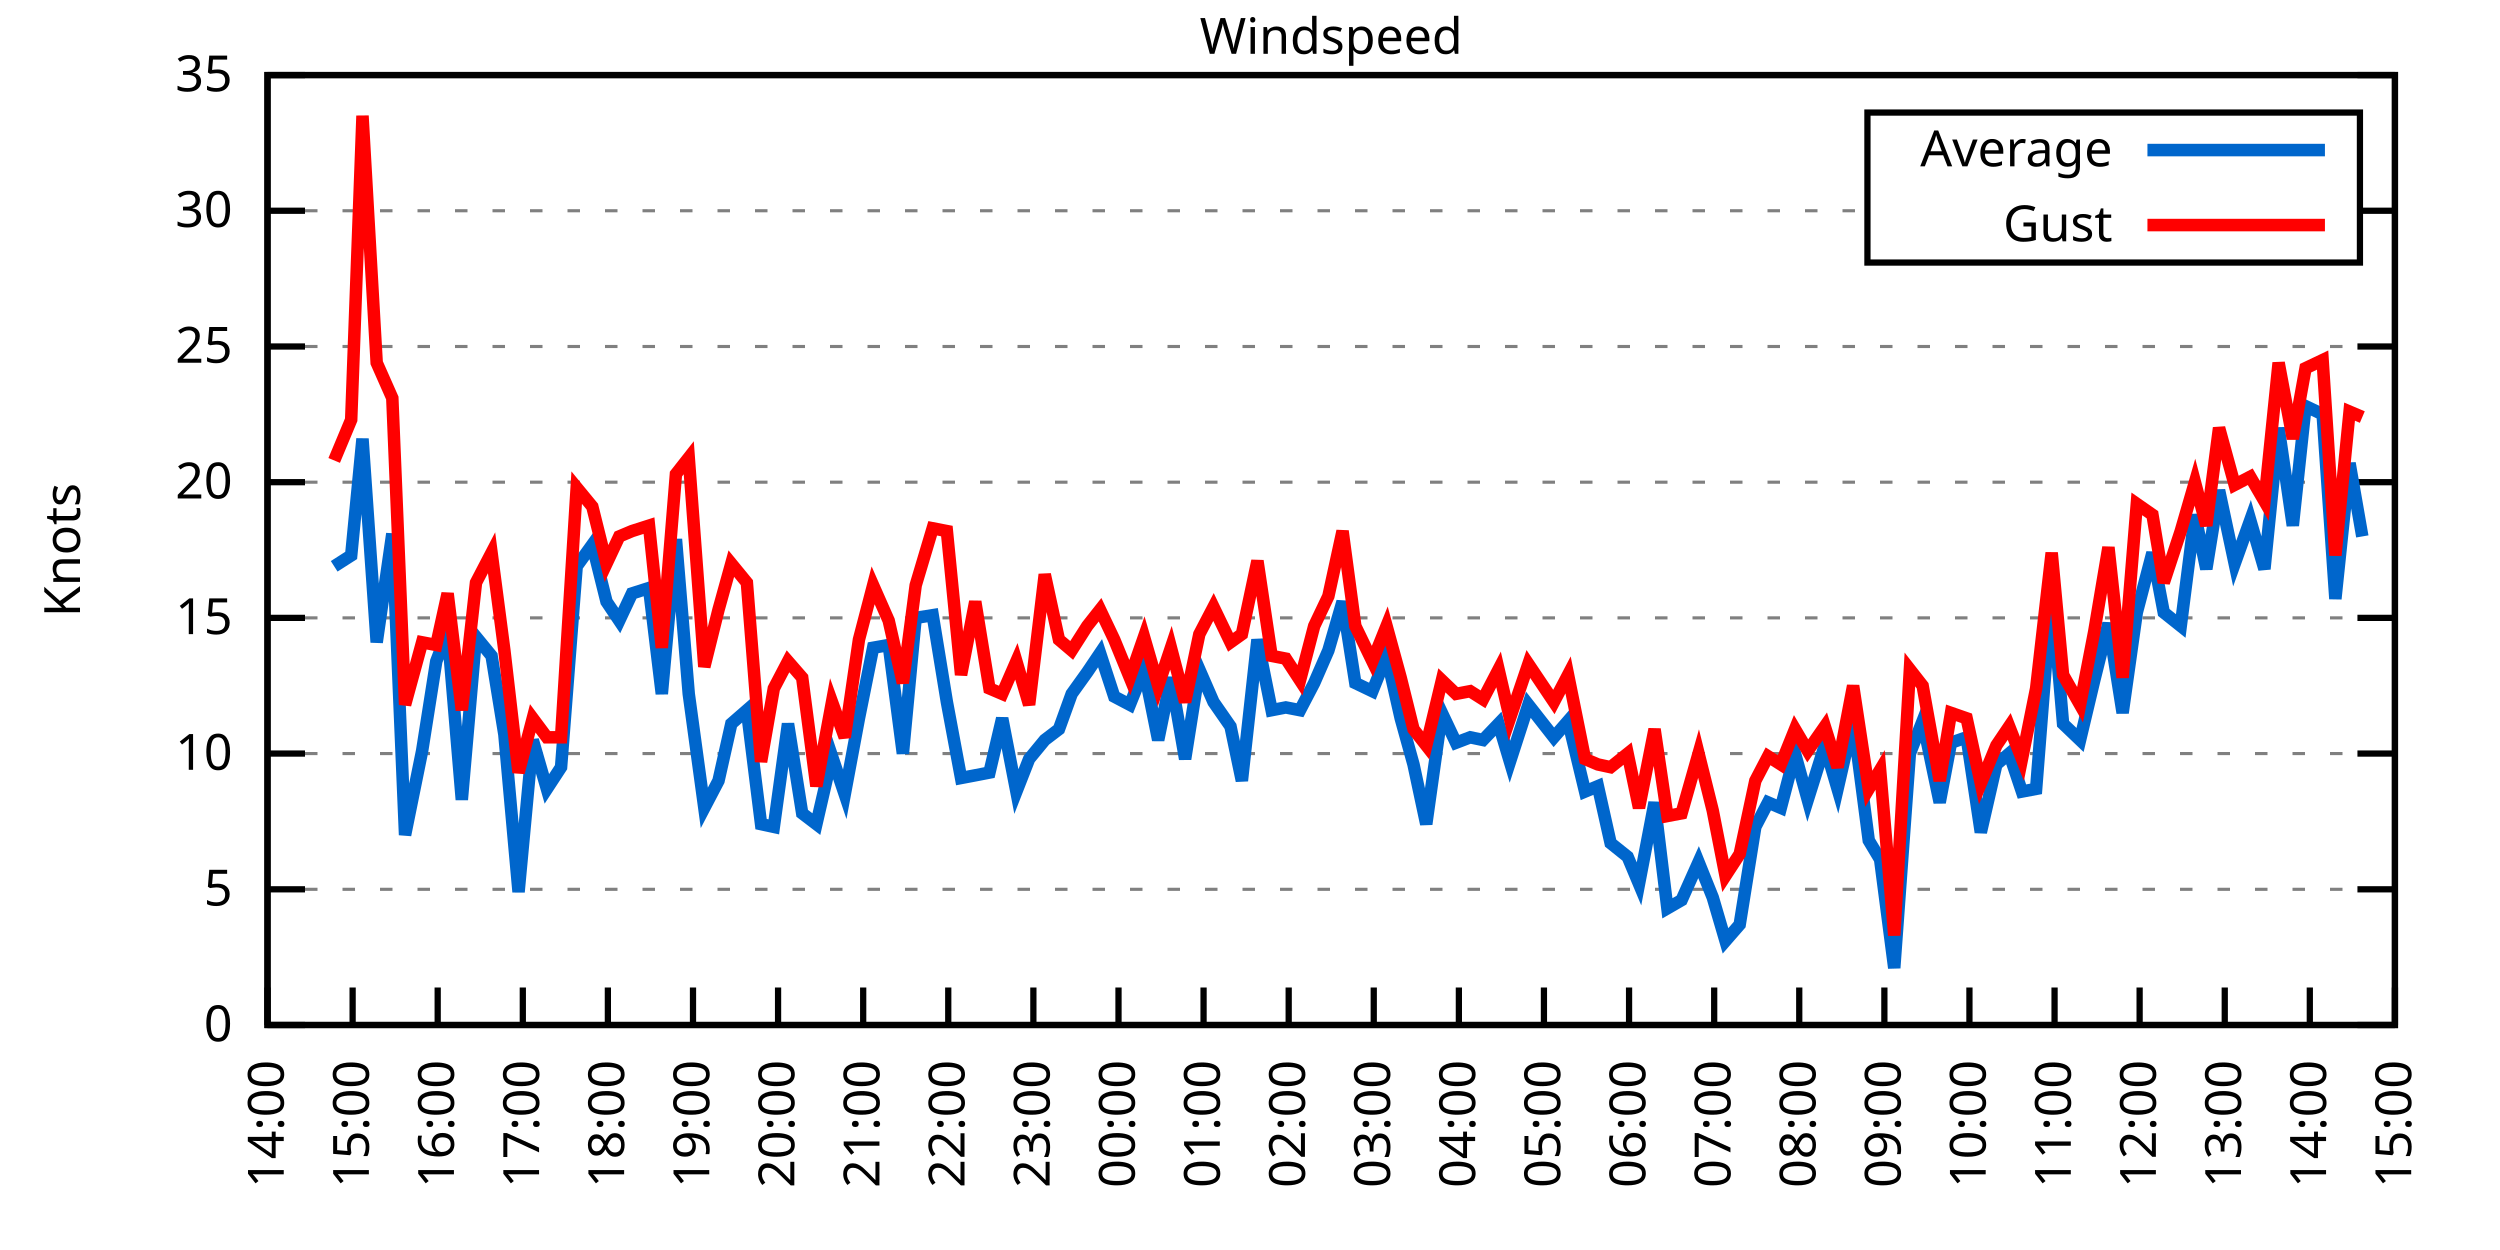
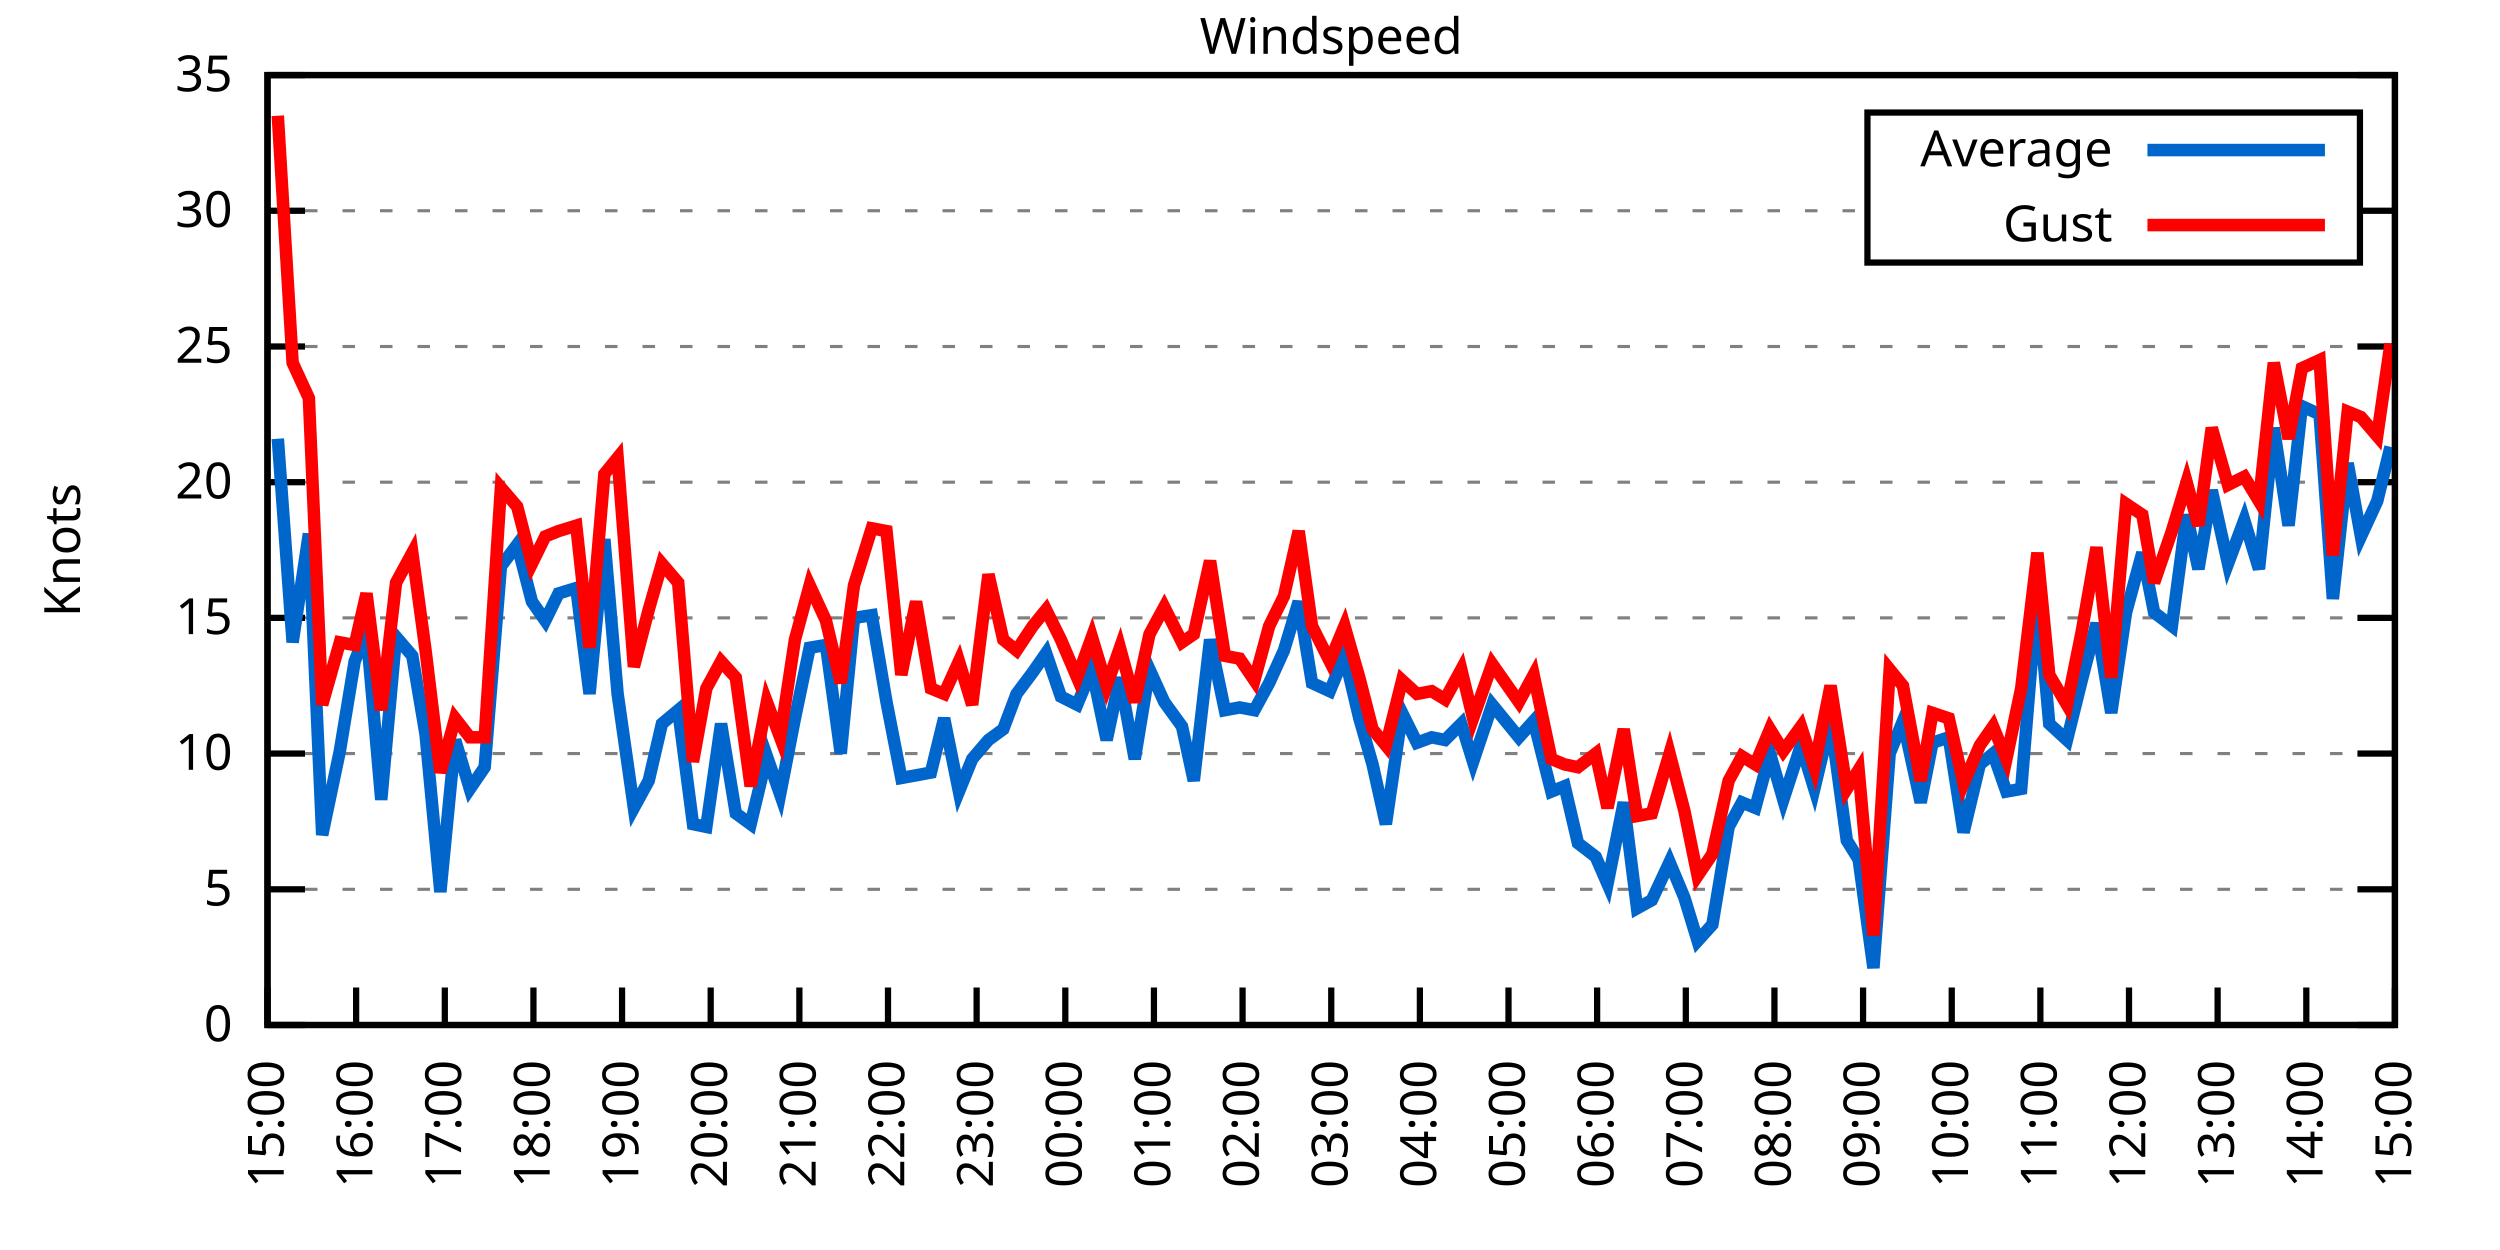
<svg xmlns="http://www.w3.org/2000/svg" xmlns:xlink="http://www.w3.org/1999/xlink" width="400" height="200" viewBox="0 0 400 200">
  <g id="gnuplot_canvas">
    <rect x="0" y="0" width="400" height="200" fill="none" />
    <defs>
      <circle id="gpDot" r="0.5" stroke-width="0.5" stroke="currentColor" />
      <path id="gpPt0" stroke-width="0.333" stroke="currentColor" d="M-1,0 h2 M0,-1 v2" />
      <path id="gpPt1" stroke-width="0.333" stroke="currentColor" d="M-1,-1 L1,1 M1,-1 L-1,1" />
      <path id="gpPt2" stroke-width="0.333" stroke="currentColor" d="M-1,0 L1,0 M0,-1 L0,1 M-1,-1 L1,1 M-1,1 L1,-1" />
      <rect id="gpPt3" stroke-width="0.333" stroke="currentColor" x="-1" y="-1" width="2" height="2" />
      <rect id="gpPt4" stroke-width="0.333" stroke="currentColor" fill="currentColor" x="-1" y="-1" width="2" height="2" />
      <circle id="gpPt5" stroke-width="0.333" stroke="currentColor" cx="0" cy="0" r="1" />
      <use xlink:href="#gpPt5" id="gpPt6" fill="currentColor" stroke="none" />
      <path id="gpPt7" stroke-width="0.333" stroke="currentColor" d="M0,-1.33 L-1.33,0.67 L1.33,0.67 z" />
      <use xlink:href="#gpPt7" id="gpPt8" fill="currentColor" stroke="none" />
      <use xlink:href="#gpPt7" id="gpPt9" stroke="currentColor" transform="rotate(180)" />
      <use xlink:href="#gpPt9" id="gpPt10" fill="currentColor" stroke="none" />
      <use xlink:href="#gpPt3" id="gpPt11" stroke="currentColor" transform="rotate(45)" />
      <use xlink:href="#gpPt11" id="gpPt12" fill="currentColor" stroke="none" />
      <path id="gpPt13" stroke-width="0.333" stroke="currentColor" d="M0,1.330 L1.265,0.411 L0.782,-1.067 L-0.782,-1.076 L-1.265,0.411 z" />
      <use xlink:href="#gpPt13" id="gpPt14" fill="currentColor" stroke="none" />
      <filter id="textbox" filterUnits="objectBoundingBox" x="0" y="0" height="1" width="1">
        <feFlood flood-color="white" flood-opacity="1" result="bgnd" />
        <feComposite in="SourceGraphic" in2="bgnd" operator="atop" />
      </filter>
      <filter id="greybox" filterUnits="objectBoundingBox" x="0" y="0" height="1" width="1">
        <feFlood flood-color="lightgrey" flood-opacity="1" result="grey" />
        <feComposite in="SourceGraphic" in2="grey" operator="atop" />
      </filter>
    </defs>
    <g fill="none" color="white" stroke="currentColor" stroke-width="1.00" stroke-linecap="butt" stroke-linejoin="miter">
</g>
    <g fill="none" color="black" stroke="currentColor" stroke-width="1.00" stroke-linecap="butt" stroke-linejoin="miter">
      <g stroke="none" shape-rendering="crispEdges">
        <polygon fill="rgb(255, 255, 255)" points="42.80,164.00 383.18,164.00 383.18,12.02 42.80,12.02 " />
      </g>
    </g>
    <g fill="none" color="black" stroke="currentColor" stroke-width="1.00" stroke-linecap="butt" stroke-linejoin="miter">
</g>
    <g fill="none" color="black" stroke="black" stroke-width="0.50" stroke-linecap="butt" stroke-linejoin="miter">
</g>
    <g fill="none" color="gray" stroke="currentColor" stroke-width="0.50" stroke-linecap="butt" stroke-linejoin="miter">
      <path stroke="gray" stroke-dasharray="2,4" class="gridline" d="M42.80,164.00 L383.19,164.00  " />
    </g>
    <g fill="none" color="gray" stroke="gray" stroke-width="1.00" stroke-linecap="butt" stroke-linejoin="miter">
</g>
    <g fill="none" color="black" stroke="currentColor" stroke-width="1.00" stroke-linecap="butt" stroke-linejoin="miter">
      <path stroke="black" d="M42.80,164.00 L48.80,164.00 M383.19,164.00 L377.19,164.00  " />
      <g transform="translate(37.20,166.60)" stroke="none" fill="black" font-family="Sans" font-size="8.00" text-anchor="end">
        <text>
          <tspan font-family="Sans"> 0</tspan>
        </text>
      </g>
    </g>
    <g fill="none" color="black" stroke="currentColor" stroke-width="1.00" stroke-linecap="butt" stroke-linejoin="miter">
</g>
    <g fill="none" color="black" stroke="black" stroke-width="0.50" stroke-linecap="butt" stroke-linejoin="miter">
</g>
    <g fill="none" color="gray" stroke="currentColor" stroke-width="0.50" stroke-linecap="butt" stroke-linejoin="miter">
      <path stroke="gray" stroke-dasharray="2,4" class="gridline" d="M42.80,142.29 L383.19,142.29  " />
    </g>
    <g fill="none" color="gray" stroke="gray" stroke-width="1.00" stroke-linecap="butt" stroke-linejoin="miter">
</g>
    <g fill="none" color="black" stroke="currentColor" stroke-width="1.00" stroke-linecap="butt" stroke-linejoin="miter">
      <path stroke="black" d="M42.80,142.29 L48.80,142.29 M383.19,142.29 L377.19,142.29  " />
      <g transform="translate(37.20,144.89)" stroke="none" fill="black" font-family="Sans" font-size="8.00" text-anchor="end">
        <text>
          <tspan font-family="Sans"> 5</tspan>
        </text>
      </g>
    </g>
    <g fill="none" color="black" stroke="currentColor" stroke-width="1.00" stroke-linecap="butt" stroke-linejoin="miter">
</g>
    <g fill="none" color="black" stroke="black" stroke-width="0.50" stroke-linecap="butt" stroke-linejoin="miter">
</g>
    <g fill="none" color="gray" stroke="currentColor" stroke-width="0.50" stroke-linecap="butt" stroke-linejoin="miter">
      <path stroke="gray" stroke-dasharray="2,4" class="gridline" d="M42.80,120.57 L383.19,120.57  " />
    </g>
    <g fill="none" color="gray" stroke="gray" stroke-width="1.00" stroke-linecap="butt" stroke-linejoin="miter">
</g>
    <g fill="none" color="black" stroke="currentColor" stroke-width="1.00" stroke-linecap="butt" stroke-linejoin="miter">
      <path stroke="black" d="M42.80,120.57 L48.80,120.57 M383.19,120.57 L377.19,120.57  " />
      <g transform="translate(37.20,123.17)" stroke="none" fill="black" font-family="Sans" font-size="8.00" text-anchor="end">
        <text>
          <tspan font-family="Sans"> 10</tspan>
        </text>
      </g>
    </g>
    <g fill="none" color="black" stroke="currentColor" stroke-width="1.00" stroke-linecap="butt" stroke-linejoin="miter">
</g>
    <g fill="none" color="black" stroke="black" stroke-width="0.50" stroke-linecap="butt" stroke-linejoin="miter">
</g>
    <g fill="none" color="gray" stroke="currentColor" stroke-width="0.50" stroke-linecap="butt" stroke-linejoin="miter">
      <path stroke="gray" stroke-dasharray="2,4" class="gridline" d="M42.80,98.86 L383.19,98.86  " />
    </g>
    <g fill="none" color="gray" stroke="gray" stroke-width="1.00" stroke-linecap="butt" stroke-linejoin="miter">
</g>
    <g fill="none" color="black" stroke="currentColor" stroke-width="1.00" stroke-linecap="butt" stroke-linejoin="miter">
      <path stroke="black" d="M42.80,98.86 L48.80,98.86 M383.19,98.86 L377.19,98.86  " />
      <g transform="translate(37.20,101.46)" stroke="none" fill="black" font-family="Sans" font-size="8.00" text-anchor="end">
        <text>
          <tspan font-family="Sans"> 15</tspan>
        </text>
      </g>
    </g>
    <g fill="none" color="black" stroke="currentColor" stroke-width="1.00" stroke-linecap="butt" stroke-linejoin="miter">
</g>
    <g fill="none" color="black" stroke="black" stroke-width="0.50" stroke-linecap="butt" stroke-linejoin="miter">
</g>
    <g fill="none" color="gray" stroke="currentColor" stroke-width="0.50" stroke-linecap="butt" stroke-linejoin="miter">
      <path stroke="gray" stroke-dasharray="2,4" class="gridline" d="M42.80,77.15 L383.19,77.15  " />
    </g>
    <g fill="none" color="gray" stroke="gray" stroke-width="1.00" stroke-linecap="butt" stroke-linejoin="miter">
</g>
    <g fill="none" color="black" stroke="currentColor" stroke-width="1.00" stroke-linecap="butt" stroke-linejoin="miter">
      <path stroke="black" d="M42.80,77.15 L48.80,77.15 M383.19,77.15 L377.19,77.15  " />
      <g transform="translate(37.20,79.75)" stroke="none" fill="black" font-family="Sans" font-size="8.00" text-anchor="end">
        <text>
          <tspan font-family="Sans"> 20</tspan>
        </text>
      </g>
    </g>
    <g fill="none" color="black" stroke="currentColor" stroke-width="1.00" stroke-linecap="butt" stroke-linejoin="miter">
</g>
    <g fill="none" color="black" stroke="black" stroke-width="0.50" stroke-linecap="butt" stroke-linejoin="miter">
</g>
    <g fill="none" color="gray" stroke="currentColor" stroke-width="0.50" stroke-linecap="butt" stroke-linejoin="miter">
      <path stroke="gray" stroke-dasharray="2,4" class="gridline" d="M42.80,55.44 L383.19,55.44  " />
    </g>
    <g fill="none" color="gray" stroke="gray" stroke-width="1.00" stroke-linecap="butt" stroke-linejoin="miter">
</g>
    <g fill="none" color="black" stroke="currentColor" stroke-width="1.00" stroke-linecap="butt" stroke-linejoin="miter">
      <path stroke="black" d="M42.80,55.44 L48.80,55.44 M383.19,55.44 L377.19,55.44  " />
      <g transform="translate(37.20,58.04)" stroke="none" fill="black" font-family="Sans" font-size="8.00" text-anchor="end">
        <text>
          <tspan font-family="Sans"> 25</tspan>
        </text>
      </g>
    </g>
    <g fill="none" color="black" stroke="currentColor" stroke-width="1.00" stroke-linecap="butt" stroke-linejoin="miter">
</g>
    <g fill="none" color="black" stroke="black" stroke-width="0.50" stroke-linecap="butt" stroke-linejoin="miter">
</g>
    <g fill="none" color="gray" stroke="currentColor" stroke-width="0.50" stroke-linecap="butt" stroke-linejoin="miter">
      <path stroke="gray" stroke-dasharray="2,4" class="gridline" d="M42.80,33.72 L298.79,33.72 M377.59,33.72 L383.19,33.72  " />
    </g>
    <g fill="none" color="gray" stroke="gray" stroke-width="1.00" stroke-linecap="butt" stroke-linejoin="miter">
</g>
    <g fill="none" color="black" stroke="currentColor" stroke-width="1.00" stroke-linecap="butt" stroke-linejoin="miter">
      <path stroke="black" d="M42.80,33.72 L48.80,33.72 M383.19,33.72 L377.19,33.72  " />
      <g transform="translate(37.20,36.32)" stroke="none" fill="black" font-family="Sans" font-size="8.00" text-anchor="end">
        <text>
          <tspan font-family="Sans"> 30</tspan>
        </text>
      </g>
    </g>
    <g fill="none" color="black" stroke="currentColor" stroke-width="1.00" stroke-linecap="butt" stroke-linejoin="miter">
</g>
    <g fill="none" color="black" stroke="black" stroke-width="0.50" stroke-linecap="butt" stroke-linejoin="miter">
</g>
    <g fill="none" color="gray" stroke="currentColor" stroke-width="0.50" stroke-linecap="butt" stroke-linejoin="miter">
      <path stroke="gray" stroke-dasharray="2,4" class="gridline" d="M42.80,12.01 L383.19,12.01  " />
    </g>
    <g fill="none" color="gray" stroke="gray" stroke-width="1.00" stroke-linecap="butt" stroke-linejoin="miter">
</g>
    <g fill="none" color="black" stroke="currentColor" stroke-width="1.00" stroke-linecap="butt" stroke-linejoin="miter">
      <path stroke="black" d="M42.80,12.01 L48.80,12.01 M383.19,12.01 L377.19,12.01  " />
      <g transform="translate(37.20,14.61)" stroke="none" fill="black" font-family="Sans" font-size="8.00" text-anchor="end">
        <text>
          <tspan font-family="Sans"> 35</tspan>
        </text>
      </g>
    </g>
    <g fill="none" color="black" stroke="currentColor" stroke-width="1.00" stroke-linecap="butt" stroke-linejoin="miter">
      <path stroke="black" d="M42.80,164.00 L42.80,158.00  " />
      <g transform="translate(45.40,169.60) rotate(270.00)" stroke="none" fill="black" font-family="Sans" font-size="8.00" text-anchor="end">
        <text>
-           <tspan font-family="Sans">14:00</tspan>
-         </text>
-       </g>
-     </g>
-     <g fill="none" color="black" stroke="currentColor" stroke-width="1.00" stroke-linecap="butt" stroke-linejoin="miter">
-       <path stroke="black" d="M56.42,164.00 L56.42,158.00  " />
-       <g transform="translate(59.02,169.60) rotate(270.00)" stroke="none" fill="black" font-family="Sans" font-size="8.00" text-anchor="end">
-         <text>
          <tspan font-family="Sans">15:00</tspan>
        </text>
      </g>
    </g>
    <g fill="none" color="black" stroke="currentColor" stroke-width="1.00" stroke-linecap="butt" stroke-linejoin="miter">
-       <path stroke="black" d="M70.03,164.00 L70.03,158.00  " />
-       <g transform="translate(72.63,169.60) rotate(270.00)" stroke="none" fill="black" font-family="Sans" font-size="8.00" text-anchor="end">
+       <path stroke="black" d="M56.98,164.00 L56.98,158.00  " />
+       <g transform="translate(59.58,169.60) rotate(270.00)" stroke="none" fill="black" font-family="Sans" font-size="8.00" text-anchor="end">
        <text>
          <tspan font-family="Sans">16:00</tspan>
        </text>
      </g>
    </g>
    <g fill="none" color="black" stroke="currentColor" stroke-width="1.00" stroke-linecap="butt" stroke-linejoin="miter">
-       <path stroke="black" d="M83.65,164.00 L83.65,158.00  " />
-       <g transform="translate(86.25,169.60) rotate(270.00)" stroke="none" fill="black" font-family="Sans" font-size="8.00" text-anchor="end">
+       <path stroke="black" d="M71.17,164.00 L71.17,158.00  " />
+       <g transform="translate(73.77,169.60) rotate(270.00)" stroke="none" fill="black" font-family="Sans" font-size="8.00" text-anchor="end">
        <text>
          <tspan font-family="Sans">17:00</tspan>
        </text>
      </g>
    </g>
    <g fill="none" color="black" stroke="currentColor" stroke-width="1.00" stroke-linecap="butt" stroke-linejoin="miter">
-       <path stroke="black" d="M97.26,164.00 L97.26,158.00  " />
-       <g transform="translate(99.86,169.60) rotate(270.00)" stroke="none" fill="black" font-family="Sans" font-size="8.00" text-anchor="end">
+       <path stroke="black" d="M85.35,164.00 L85.35,158.00  " />
+       <g transform="translate(87.95,169.60) rotate(270.00)" stroke="none" fill="black" font-family="Sans" font-size="8.00" text-anchor="end">
        <text>
          <tspan font-family="Sans">18:00</tspan>
        </text>
      </g>
    </g>
    <g fill="none" color="black" stroke="currentColor" stroke-width="1.00" stroke-linecap="butt" stroke-linejoin="miter">
-       <path stroke="black" d="M110.88,164.00 L110.88,158.00  " />
-       <g transform="translate(113.48,169.60) rotate(270.00)" stroke="none" fill="black" font-family="Sans" font-size="8.00" text-anchor="end">
+       <path stroke="black" d="M99.53,164.00 L99.53,158.00  " />
+       <g transform="translate(102.13,169.60) rotate(270.00)" stroke="none" fill="black" font-family="Sans" font-size="8.00" text-anchor="end">
        <text>
          <tspan font-family="Sans">19:00</tspan>
        </text>
      </g>
    </g>
    <g fill="none" color="black" stroke="currentColor" stroke-width="1.00" stroke-linecap="butt" stroke-linejoin="miter">
-       <path stroke="black" d="M124.49,164.00 L124.49,158.00  " />
-       <g transform="translate(127.09,169.60) rotate(270.00)" stroke="none" fill="black" font-family="Sans" font-size="8.00" text-anchor="end">
+       <path stroke="black" d="M113.71,164.00 L113.71,158.00  " />
+       <g transform="translate(116.31,169.60) rotate(270.00)" stroke="none" fill="black" font-family="Sans" font-size="8.00" text-anchor="end">
        <text>
          <tspan font-family="Sans">20:00</tspan>
        </text>
      </g>
    </g>
    <g fill="none" color="black" stroke="currentColor" stroke-width="1.00" stroke-linecap="butt" stroke-linejoin="miter">
-       <path stroke="black" d="M138.11,164.00 L138.11,158.00  " />
-       <g transform="translate(140.71,169.60) rotate(270.00)" stroke="none" fill="black" font-family="Sans" font-size="8.00" text-anchor="end">
+       <path stroke="black" d="M127.90,164.00 L127.90,158.00  " />
+       <g transform="translate(130.50,169.60) rotate(270.00)" stroke="none" fill="black" font-family="Sans" font-size="8.00" text-anchor="end">
        <text>
          <tspan font-family="Sans">21:00</tspan>
        </text>
      </g>
    </g>
    <g fill="none" color="black" stroke="currentColor" stroke-width="1.00" stroke-linecap="butt" stroke-linejoin="miter">
-       <path stroke="black" d="M151.72,164.00 L151.72,158.00  " />
-       <g transform="translate(154.32,169.60) rotate(270.00)" stroke="none" fill="black" font-family="Sans" font-size="8.00" text-anchor="end">
+       <path stroke="black" d="M142.08,164.00 L142.08,158.00  " />
+       <g transform="translate(144.68,169.60) rotate(270.00)" stroke="none" fill="black" font-family="Sans" font-size="8.00" text-anchor="end">
        <text>
          <tspan font-family="Sans">22:00</tspan>
        </text>
      </g>
    </g>
    <g fill="none" color="black" stroke="currentColor" stroke-width="1.00" stroke-linecap="butt" stroke-linejoin="miter">
-       <path stroke="black" d="M165.34,164.00 L165.34,158.00  " />
-       <g transform="translate(167.94,169.60) rotate(270.00)" stroke="none" fill="black" font-family="Sans" font-size="8.00" text-anchor="end">
+       <path stroke="black" d="M156.26,164.00 L156.26,158.00  " />
+       <g transform="translate(158.86,169.60) rotate(270.00)" stroke="none" fill="black" font-family="Sans" font-size="8.00" text-anchor="end">
        <text>
          <tspan font-family="Sans">23:00</tspan>
        </text>
      </g>
    </g>
    <g fill="none" color="black" stroke="currentColor" stroke-width="1.00" stroke-linecap="butt" stroke-linejoin="miter">
-       <path stroke="black" d="M178.96,164.00 L178.96,158.00  " />
-       <g transform="translate(181.56,169.60) rotate(270.00)" stroke="none" fill="black" font-family="Sans" font-size="8.00" text-anchor="end">
+       <path stroke="black" d="M170.45,164.00 L170.45,158.00  " />
+       <g transform="translate(173.05,169.60) rotate(270.00)" stroke="none" fill="black" font-family="Sans" font-size="8.00" text-anchor="end">
        <text>
          <tspan font-family="Sans">00:00</tspan>
        </text>
      </g>
    </g>
    <g fill="none" color="black" stroke="currentColor" stroke-width="1.00" stroke-linecap="butt" stroke-linejoin="miter">
-       <path stroke="black" d="M192.57,164.00 L192.57,158.00  " />
-       <g transform="translate(195.17,169.60) rotate(270.00)" stroke="none" fill="black" font-family="Sans" font-size="8.00" text-anchor="end">
+       <path stroke="black" d="M184.63,164.00 L184.63,158.00  " />
+       <g transform="translate(187.23,169.60) rotate(270.00)" stroke="none" fill="black" font-family="Sans" font-size="8.00" text-anchor="end">
        <text>
          <tspan font-family="Sans">01:00</tspan>
        </text>
      </g>
    </g>
    <g fill="none" color="black" stroke="currentColor" stroke-width="1.00" stroke-linecap="butt" stroke-linejoin="miter">
-       <path stroke="black" d="M206.19,164.00 L206.19,158.00  " />
-       <g transform="translate(208.79,169.60) rotate(270.00)" stroke="none" fill="black" font-family="Sans" font-size="8.00" text-anchor="end">
+       <path stroke="black" d="M198.81,164.00 L198.81,158.00  " />
+       <g transform="translate(201.41,169.60) rotate(270.00)" stroke="none" fill="black" font-family="Sans" font-size="8.00" text-anchor="end">
        <text>
          <tspan font-family="Sans">02:00</tspan>
        </text>
      </g>
    </g>
    <g fill="none" color="black" stroke="currentColor" stroke-width="1.00" stroke-linecap="butt" stroke-linejoin="miter">
-       <path stroke="black" d="M219.80,164.00 L219.80,158.00  " />
-       <g transform="translate(222.40,169.60) rotate(270.00)" stroke="none" fill="black" font-family="Sans" font-size="8.00" text-anchor="end">
+       <path stroke="black" d="M213.00,164.00 L213.00,158.00  " />
+       <g transform="translate(215.60,169.60) rotate(270.00)" stroke="none" fill="black" font-family="Sans" font-size="8.00" text-anchor="end">
        <text>
          <tspan font-family="Sans">03:00</tspan>
        </text>
      </g>
    </g>
    <g fill="none" color="black" stroke="currentColor" stroke-width="1.00" stroke-linecap="butt" stroke-linejoin="miter">
-       <path stroke="black" d="M233.42,164.00 L233.42,158.00  " />
-       <g transform="translate(236.02,169.60) rotate(270.00)" stroke="none" fill="black" font-family="Sans" font-size="8.00" text-anchor="end">
+       <path stroke="black" d="M227.18,164.00 L227.18,158.00  " />
+       <g transform="translate(229.78,169.60) rotate(270.00)" stroke="none" fill="black" font-family="Sans" font-size="8.00" text-anchor="end">
        <text>
          <tspan font-family="Sans">04:00</tspan>
        </text>
      </g>
    </g>
    <g fill="none" color="black" stroke="currentColor" stroke-width="1.00" stroke-linecap="butt" stroke-linejoin="miter">
-       <path stroke="black" d="M247.03,164.00 L247.03,158.00  " />
-       <g transform="translate(249.63,169.60) rotate(270.00)" stroke="none" fill="black" font-family="Sans" font-size="8.00" text-anchor="end">
+       <path stroke="black" d="M241.36,164.00 L241.36,158.00  " />
+       <g transform="translate(243.96,169.60) rotate(270.00)" stroke="none" fill="black" font-family="Sans" font-size="8.00" text-anchor="end">
        <text>
          <tspan font-family="Sans">05:00</tspan>
        </text>
      </g>
    </g>
    <g fill="none" color="black" stroke="currentColor" stroke-width="1.00" stroke-linecap="butt" stroke-linejoin="miter">
-       <path stroke="black" d="M260.65,164.00 L260.65,158.00  " />
-       <g transform="translate(263.25,169.60) rotate(270.00)" stroke="none" fill="black" font-family="Sans" font-size="8.00" text-anchor="end">
+       <path stroke="black" d="M255.54,164.00 L255.54,158.00  " />
+       <g transform="translate(258.14,169.60) rotate(270.00)" stroke="none" fill="black" font-family="Sans" font-size="8.00" text-anchor="end">
        <text>
          <tspan font-family="Sans">06:00</tspan>
        </text>
      </g>
    </g>
    <g fill="none" color="black" stroke="currentColor" stroke-width="1.00" stroke-linecap="butt" stroke-linejoin="miter">
-       <path stroke="black" d="M274.27,164.00 L274.27,158.00  " />
-       <g transform="translate(276.87,169.60) rotate(270.00)" stroke="none" fill="black" font-family="Sans" font-size="8.00" text-anchor="end">
+       <path stroke="black" d="M269.73,164.00 L269.73,158.00  " />
+       <g transform="translate(272.33,169.60) rotate(270.00)" stroke="none" fill="black" font-family="Sans" font-size="8.00" text-anchor="end">
        <text>
          <tspan font-family="Sans">07:00</tspan>
        </text>
      </g>
    </g>
    <g fill="none" color="black" stroke="currentColor" stroke-width="1.00" stroke-linecap="butt" stroke-linejoin="miter">
-       <path stroke="black" d="M287.88,164.00 L287.88,158.00  " />
-       <g transform="translate(290.48,169.60) rotate(270.00)" stroke="none" fill="black" font-family="Sans" font-size="8.00" text-anchor="end">
+       <path stroke="black" d="M283.91,164.00 L283.91,158.00  " />
+       <g transform="translate(286.51,169.60) rotate(270.00)" stroke="none" fill="black" font-family="Sans" font-size="8.00" text-anchor="end">
        <text>
          <tspan font-family="Sans">08:00</tspan>
        </text>
      </g>
    </g>
    <g fill="none" color="black" stroke="currentColor" stroke-width="1.00" stroke-linecap="butt" stroke-linejoin="miter">
-       <path stroke="black" d="M301.50,164.00 L301.50,158.00  " />
-       <g transform="translate(304.10,169.60) rotate(270.00)" stroke="none" fill="black" font-family="Sans" font-size="8.00" text-anchor="end">
+       <path stroke="black" d="M298.09,164.00 L298.09,158.00  " />
+       <g transform="translate(300.69,169.60) rotate(270.00)" stroke="none" fill="black" font-family="Sans" font-size="8.00" text-anchor="end">
        <text>
          <tspan font-family="Sans">09:00</tspan>
        </text>
      </g>
    </g>
    <g fill="none" color="black" stroke="currentColor" stroke-width="1.00" stroke-linecap="butt" stroke-linejoin="miter">
-       <path stroke="black" d="M315.11,164.00 L315.11,158.00  " />
-       <g transform="translate(317.71,169.60) rotate(270.00)" stroke="none" fill="black" font-family="Sans" font-size="8.00" text-anchor="end">
+       <path stroke="black" d="M312.28,164.00 L312.28,158.00  " />
+       <g transform="translate(314.88,169.60) rotate(270.00)" stroke="none" fill="black" font-family="Sans" font-size="8.00" text-anchor="end">
        <text>
          <tspan font-family="Sans">10:00</tspan>
        </text>
      </g>
    </g>
    <g fill="none" color="black" stroke="currentColor" stroke-width="1.00" stroke-linecap="butt" stroke-linejoin="miter">
-       <path stroke="black" d="M328.73,164.00 L328.73,158.00  " />
-       <g transform="translate(331.33,169.60) rotate(270.00)" stroke="none" fill="black" font-family="Sans" font-size="8.00" text-anchor="end">
+       <path stroke="black" d="M326.46,164.00 L326.46,158.00  " />
+       <g transform="translate(329.06,169.60) rotate(270.00)" stroke="none" fill="black" font-family="Sans" font-size="8.00" text-anchor="end">
        <text>
          <tspan font-family="Sans">11:00</tspan>
        </text>
      </g>
    </g>
    <g fill="none" color="black" stroke="currentColor" stroke-width="1.00" stroke-linecap="butt" stroke-linejoin="miter">
-       <path stroke="black" d="M342.34,164.00 L342.34,158.00  " />
-       <g transform="translate(344.94,169.60) rotate(270.00)" stroke="none" fill="black" font-family="Sans" font-size="8.00" text-anchor="end">
+       <path stroke="black" d="M340.64,164.00 L340.64,158.00  " />
+       <g transform="translate(343.24,169.60) rotate(270.00)" stroke="none" fill="black" font-family="Sans" font-size="8.00" text-anchor="end">
        <text>
          <tspan font-family="Sans">12:00</tspan>
        </text>
      </g>
    </g>
    <g fill="none" color="black" stroke="currentColor" stroke-width="1.00" stroke-linecap="butt" stroke-linejoin="miter">
-       <path stroke="black" d="M355.96,164.00 L355.96,158.00  " />
-       <g transform="translate(358.56,169.60) rotate(270.00)" stroke="none" fill="black" font-family="Sans" font-size="8.00" text-anchor="end">
+       <path stroke="black" d="M354.82,164.00 L354.82,158.00  " />
+       <g transform="translate(357.42,169.60) rotate(270.00)" stroke="none" fill="black" font-family="Sans" font-size="8.00" text-anchor="end">
        <text>
          <tspan font-family="Sans">13:00</tspan>
        </text>
      </g>
    </g>
    <g fill="none" color="black" stroke="currentColor" stroke-width="1.00" stroke-linecap="butt" stroke-linejoin="miter">
-       <path stroke="black" d="M369.57,164.00 L369.57,158.00  " />
-       <g transform="translate(372.17,169.60) rotate(270.00)" stroke="none" fill="black" font-family="Sans" font-size="8.00" text-anchor="end">
+       <path stroke="black" d="M369.01,164.00 L369.01,158.00  " />
+       <g transform="translate(371.61,169.60) rotate(270.00)" stroke="none" fill="black" font-family="Sans" font-size="8.00" text-anchor="end">
        <text>
          <tspan font-family="Sans">14:00</tspan>
        </text>
      </g>
    </g>
    <g fill="none" color="black" stroke="currentColor" stroke-width="1.00" stroke-linecap="butt" stroke-linejoin="miter">
      <path stroke="black" d="M383.19,164.00 L383.19,158.00  " />
      <g transform="translate(385.79,169.60) rotate(270.00)" stroke="none" fill="black" font-family="Sans" font-size="8.00" text-anchor="end">
        <text>
          <tspan font-family="Sans">15:00</tspan>
        </text>
      </g>
    </g>
    <g fill="none" color="black" stroke="currentColor" stroke-width="1.00" stroke-linecap="butt" stroke-linejoin="miter">
</g>
    <g fill="none" color="black" stroke="currentColor" stroke-width="1.00" stroke-linecap="butt" stroke-linejoin="miter">
      <path stroke="black" d="M42.80,12.01 L42.80,164.00 L383.19,164.00 L383.19,12.01 L42.80,12.01 Z  " />
    </g>
    <g fill="none" color="black" stroke="currentColor" stroke-width="1.00" stroke-linecap="butt" stroke-linejoin="miter">
</g>
    <g fill="none" color="black" stroke="currentColor" stroke-width="1.00" stroke-linecap="butt" stroke-linejoin="miter">
      <path stroke="black" d="M298.79,42.01 L298.79,18.01 L377.59,18.01 L377.59,42.01 L298.79,42.01 Z  " />
    </g>
    <g id="Windspeed_plot_1">
      <g fill="none" color="white" stroke="black" stroke-width="2.00" stroke-linecap="butt" stroke-linejoin="miter">
</g>
      <g fill="none" color="black" stroke="currentColor" stroke-width="2.00" stroke-linecap="butt" stroke-linejoin="miter">
        <g transform="translate(337.99,26.61)" stroke="none" fill="black" font-family="Sans" font-size="8.00" text-anchor="end">
          <text>
            <tspan font-family="Sans">Average</tspan>
          </text>
        </g>
      </g>
      <g fill="none" color="black" stroke="currentColor" stroke-width="2.00" stroke-linecap="butt" stroke-linejoin="miter">
-         <path stroke="rgb(  0, 102, 204)" d="M343.59,24.01 L371.99,24.01 M53.47,90.61 L56.19,88.87 L58.00,70.20 L60.27,102.77 L62.77,85.40 L64.81,133.60   L67.54,120.14 L69.80,105.81 L71.62,101.03 L73.89,127.96 L76.16,101.90 L78.65,104.94 L80.70,117.53 L82.97,142.72   L85.24,118.40 L87.50,126.22 L89.77,122.75 L92.27,90.61 L94.77,87.14 L97.04,96.26 L99.08,99.30 L101.12,94.95   L103.84,94.08 L105.89,111.02 L108.15,86.27 L110.20,111.02 L112.69,129.26 L114.96,124.92 L117.01,115.80 L119.50,113.63   L121.77,131.86 L123.81,132.30 L126.08,115.80 L128.35,130.13 L130.62,131.86 L133.12,121.01 L135.16,127.09 L137.43,114.93   L139.70,103.64 L142.19,103.20 L144.46,120.57 L146.51,98.86 L149.23,98.43 L151.50,112.32 L153.77,124.48 L156.04,124.05   L158.31,123.61 L160.35,114.93 L162.62,126.65 L164.66,121.44 L167.16,118.40 L169.43,116.67 L171.47,111.02 L173.96,107.55   L176.01,104.51 L178.28,111.45 L180.77,112.76 L183.04,107.11 L185.31,118.40 L187.35,108.42 L189.62,121.44 L191.89,107.11   L194.16,112.32 L196.88,116.23 L198.70,124.92 L201.19,102.34 L203.46,113.63 L205.73,113.19 L208.00,113.63 L210.27,109.28   L212.54,104.07 L214.81,96.26 L216.85,109.28 L219.58,110.59 L221.85,104.94 L224.11,114.93 L226.16,122.31 L228.20,131.86   L230.70,114.06 L232.96,118.84 L235.23,117.97 L237.28,118.40 L239.77,115.80 L241.59,121.88 L244.54,112.76 L248.62,117.97   L250.89,115.36 L253.61,126.65 L255.66,125.79 L257.70,134.90 L260.42,137.08 L262.24,141.42 L264.73,128.39 L266.78,145.33   L269.05,144.02 L271.77,137.94 L274.04,143.59 L276.08,150.54 L278.35,147.93 L280.85,132.30 L282.89,128.39 L284.93,129.26   L287.20,120.57 L289.24,127.96 L291.97,119.27 L294.01,126.22 L296.50,115.36 L299.00,134.47 L300.82,137.51 L303.08,154.88   L305.58,120.57 L307.62,115.36 L310.35,128.39 L312.16,118.84 L314.66,117.97 L316.93,133.17 L319.42,122.31 L321.47,120.57   L323.51,126.65 L325.78,126.22 L328.27,94.52 L330.09,115.80 L332.81,118.40 L335.08,108.85 L337.35,99.73 L339.62,114.06   L341.89,97.99 L344.39,88.44 L346.20,97.99 L348.92,100.16 L351.19,82.36 L353.01,91.04 L355.05,78.45 L357.55,90.18   L360.04,83.23 L362.31,91.04 L364.58,68.46 L366.85,84.10 L368.89,64.99 L371.62,66.29 L373.66,95.82 L375.93,74.11   L377.97,85.83  " />
+         <path stroke="rgb(  0, 102, 204)" d="M343.59,24.01 L371.99,24.01 M44.45,70.20 L46.82,102.77 L49.42,85.40 L51.55,133.60 L54.38,120.14 L56.75,105.81   L58.64,101.03 L61.00,127.96 L63.37,101.90 L65.97,104.94 L68.09,117.53 L70.46,142.72 L72.82,118.40 L75.18,126.22   L77.55,122.75 L80.15,90.61 L82.75,87.14 L85.11,96.26 L87.24,99.30 L89.37,94.95 L92.20,94.08 L94.33,111.02   L96.70,86.27 L98.82,111.02 L101.42,129.26 L103.79,124.92 L105.91,115.80 L108.51,113.63 L110.88,131.86 L113.01,132.30   L115.37,115.80 L117.73,130.13 L120.10,131.86 L122.70,121.01 L124.82,127.09 L127.19,114.93 L129.55,103.64 L132.15,103.20   L134.52,120.57 L136.64,98.86 L139.48,98.43 L141.84,112.32 L144.21,124.48 L146.57,124.05 L148.94,123.61 L151.06,114.93   L153.43,126.65 L155.55,121.44 L158.15,118.40 L160.52,116.67 L162.65,111.02 L165.25,107.55 L167.37,104.51 L169.74,111.45   L172.34,112.76 L174.70,107.11 L177.06,118.40 L179.19,108.42 L181.56,121.44 L183.92,107.11 L186.28,112.32 L189.12,116.23   L191.01,124.92 L193.61,102.34 L195.98,113.63 L198.34,113.19 L200.70,113.63 L203.07,109.28 L205.43,104.07 L207.79,96.26   L209.92,109.28 L212.76,110.59 L215.12,104.94 L217.49,114.93 L219.61,122.31 L221.74,131.86 L224.34,114.06 L226.71,118.84   L229.07,117.97 L231.20,118.40 L233.80,115.80 L235.69,121.88 L238.76,112.76 L243.02,117.97 L245.38,115.36 L248.22,126.65   L250.34,125.79 L252.47,134.90 L255.31,137.08 L257.20,141.42 L259.80,128.39 L261.93,145.33 L264.29,144.02 L267.13,137.94   L269.49,143.59 L271.62,150.54 L273.98,147.93 L276.58,132.30 L278.71,128.39 L280.84,129.26 L283.20,120.57 L285.33,127.96   L288.16,119.27 L290.29,126.22 L292.89,115.36 L295.49,134.47 L297.38,137.51 L299.75,154.88 L302.35,120.57 L304.47,115.36   L307.31,128.39 L309.20,118.84 L311.80,117.97 L314.17,133.17 L316.77,122.31 L318.89,120.57 L321.02,126.65 L323.39,126.22   L325.99,94.52 L327.88,115.80 L330.71,118.40 L333.08,108.85 L335.44,99.73 L337.80,114.06 L340.17,97.99 L342.77,88.44   L344.66,97.99 L347.50,100.16 L349.86,82.36 L351.75,91.04 L353.88,78.45 L356.48,90.18 L359.08,83.23 L361.44,91.04   L363.81,68.46 L366.17,84.10 L368.30,64.99 L371.13,66.29 L373.26,95.82 L375.63,74.11 L377.75,85.83 L380.35,80.19   L382.48,71.50  " />
      </g>
    </g>
    <g id="Windspeed_plot_2">
      <g fill="none" color="black" stroke="currentColor" stroke-width="2.00" stroke-linecap="butt" stroke-linejoin="miter">
        <g transform="translate(337.99,38.61)" stroke="none" fill="black" font-family="Sans" font-size="8.00" text-anchor="end">
          <text>
            <tspan font-family="Sans">Gust</tspan>
          </text>
        </g>
      </g>
      <g fill="none" color="black" stroke="currentColor" stroke-width="2.00" stroke-linecap="butt" stroke-linejoin="miter">
-         <path stroke="rgb(255,   0,   0)" d="M343.59,36.01 L371.99,36.01 M53.47,73.67 L56.19,67.16 L58.00,18.52 L60.27,58.04 L62.77,63.69 L64.81,112.76   L67.54,102.77 L69.80,103.20 L71.62,94.95 L73.89,113.63 L76.16,93.22 L78.65,88.44 L80.70,104.07 L82.97,123.61   L85.24,114.93 L87.50,117.97 L89.77,117.97 L92.27,78.02 L94.77,81.06 L97.04,90.18 L99.08,85.83 L101.12,84.97   L103.84,84.10 L105.89,103.64 L108.15,75.85 L110.20,73.24 L112.69,106.68 L114.96,97.56 L117.01,90.18 L119.50,93.22   L121.77,121.88 L123.81,110.15 L126.08,105.81 L128.35,108.42 L130.62,125.79 L133.12,112.32 L135.16,117.97 L137.43,102.34   L139.70,93.65 L142.19,99.30 L144.46,109.28 L146.51,93.65 L149.23,84.53 L151.50,84.97 L153.77,107.98 L156.04,96.26   L158.31,110.15 L160.35,111.02 L162.62,105.81 L164.66,112.76 L167.16,91.91 L169.43,102.34 L171.47,104.07 L173.96,100.16   L176.01,97.56 L178.28,102.34 L180.77,108.42 L183.04,101.90 L185.31,109.72 L187.35,103.64 L189.62,112.32 L191.89,101.47   L194.16,97.12 L196.88,102.77 L198.70,101.47 L201.19,89.74 L203.46,104.94 L205.73,105.38 L208.00,108.85 L210.27,100.16   L212.54,95.39 L214.81,84.97 L216.85,100.16 L219.58,105.81 L221.85,100.16 L224.11,108.42 L226.16,116.67 L228.20,119.27   L230.70,108.85 L232.96,111.02 L235.23,110.59 L237.28,111.89 L239.77,107.11 L241.59,114.93 L244.54,106.24 L248.62,112.32   L250.89,107.98 L253.61,121.44 L255.66,122.31 L257.70,122.75 L260.42,120.57 L262.24,129.26 L264.73,116.67 L266.78,130.56   L269.05,130.13 L271.77,120.57 L274.04,129.69 L276.08,140.12 L278.35,136.64 L280.85,124.92 L282.89,121.01 L284.93,122.31   L287.20,116.67 L289.24,120.14 L291.97,116.23 L294.01,122.75 L296.50,109.72 L299.00,126.22 L300.82,123.18 L303.08,149.67   L305.58,107.11 L307.62,109.72 L310.35,124.92 L312.16,114.06 L314.66,114.93 L316.93,125.35 L319.42,119.27 L321.47,116.23   L323.51,121.44 L325.78,110.15 L328.27,88.44 L330.09,107.98 L332.81,112.76 L335.08,101.03 L337.35,87.57 L339.62,108.42   L341.89,80.62 L344.39,82.36 L346.20,93.22 L348.92,84.97 L351.19,77.15 L353.01,84.10 L355.05,68.46 L357.55,77.58   L360.04,76.28 L362.31,80.19 L364.58,58.04 L366.85,70.20 L368.89,58.91 L371.62,57.61 L373.66,88.87 L375.93,65.86   L377.97,66.73  " />
+         <path stroke="rgb(255,   0,   0)" d="M343.59,36.01 L371.99,36.01 M44.45,18.52 L46.82,58.04 L49.42,63.69 L51.55,112.76 L54.38,102.77 L56.75,103.20   L58.64,94.95 L61.00,113.63 L63.37,93.22 L65.97,88.44 L68.09,104.07 L70.46,123.61 L72.82,114.93 L75.18,117.97   L77.55,117.97 L80.15,78.02 L82.75,81.06 L85.11,90.18 L87.24,85.83 L89.37,84.97 L92.20,84.10 L94.33,103.64   L96.70,75.85 L98.82,73.24 L101.42,106.68 L103.79,97.56 L105.91,90.18 L108.51,93.22 L110.88,121.88 L113.01,110.15   L115.37,105.81 L117.73,108.42 L120.10,125.79 L122.70,112.32 L124.82,117.97 L127.19,102.34 L129.55,93.65 L132.15,99.30   L134.52,109.28 L136.64,93.65 L139.48,84.53 L141.84,84.97 L144.21,107.98 L146.57,96.26 L148.94,110.15 L151.06,111.02   L153.43,105.81 L155.55,112.76 L158.15,91.91 L160.52,102.34 L162.65,104.07 L165.25,100.16 L167.37,97.56 L169.74,102.34   L172.34,108.42 L174.70,101.90 L177.06,109.72 L179.19,103.64 L181.56,112.32 L183.92,101.47 L186.28,97.12 L189.12,102.77   L191.01,101.47 L193.61,89.74 L195.98,104.94 L198.34,105.38 L200.70,108.85 L203.07,100.16 L205.43,95.39 L207.79,84.97   L209.92,100.16 L212.76,105.81 L215.12,100.16 L217.49,108.42 L219.61,116.67 L221.74,119.27 L224.34,108.85 L226.71,111.02   L229.07,110.59 L231.20,111.89 L233.80,107.11 L235.69,114.93 L238.76,106.24 L243.02,112.32 L245.38,107.98 L248.22,121.44   L250.34,122.31 L252.47,122.75 L255.31,120.57 L257.20,129.26 L259.80,116.67 L261.93,130.56 L264.29,130.13 L267.13,120.57   L269.49,129.69 L271.62,140.12 L273.98,136.64 L276.58,124.92 L278.71,121.01 L280.84,122.31 L283.20,116.67 L285.33,120.14   L288.16,116.23 L290.29,122.75 L292.89,109.72 L295.49,126.22 L297.38,123.18 L299.75,149.67 L302.35,107.11 L304.47,109.72   L307.31,124.92 L309.20,114.06 L311.80,114.93 L314.17,125.35 L316.77,119.27 L318.89,116.23 L321.02,121.44 L323.39,110.15   L325.99,88.44 L327.88,107.98 L330.71,112.76 L333.08,101.03 L335.44,87.57 L337.80,108.42 L340.17,80.62 L342.77,82.36   L344.66,93.22 L347.50,84.97 L349.86,77.15 L351.75,84.10 L353.88,68.46 L356.48,77.58 L359.08,76.28 L361.44,80.19   L363.81,58.04 L366.17,70.20 L368.30,58.91 L371.13,57.61 L373.26,88.87 L375.63,65.86 L377.75,66.73 L380.35,69.77   L382.48,55.00  " />
      </g>
    </g>
    <g fill="none" color="black" stroke="currentColor" stroke-width="2.00" stroke-linecap="butt" stroke-linejoin="miter">
</g>
    <g fill="none" color="black" stroke="black" stroke-width="1.00" stroke-linecap="butt" stroke-linejoin="miter">
</g>
    <g fill="none" color="black" stroke="currentColor" stroke-width="1.00" stroke-linecap="butt" stroke-linejoin="miter">
      <path stroke="black" d="M42.80,12.01 L42.80,164.00 L383.19,164.00 L383.19,12.01 L42.80,12.01 Z  " />
      <g transform="translate(12.80,88.01) rotate(270.00)" stroke="none" fill="black" font-family="Sans" font-size="8.00" text-anchor="middle">
        <text>
          <tspan font-family="Sans">Knots</tspan>
        </text>
      </g>
    </g>
    <g fill="none" color="black" stroke="currentColor" stroke-width="1.00" stroke-linecap="butt" stroke-linejoin="miter">
</g>
    <g fill="none" color="black" stroke="currentColor" stroke-width="1.00" stroke-linecap="butt" stroke-linejoin="miter">
      <g transform="translate(212.99,8.61)" stroke="none" fill="black" font-family="Sans" font-size="8.00" text-anchor="middle">
        <text>
          <tspan font-family="Sans">Windspeed</tspan>
        </text>
      </g>
    </g>
    <g fill="none" color="black" stroke="currentColor" stroke-width="1.00" stroke-linecap="butt" stroke-linejoin="miter">
</g>
  </g>
</svg>
